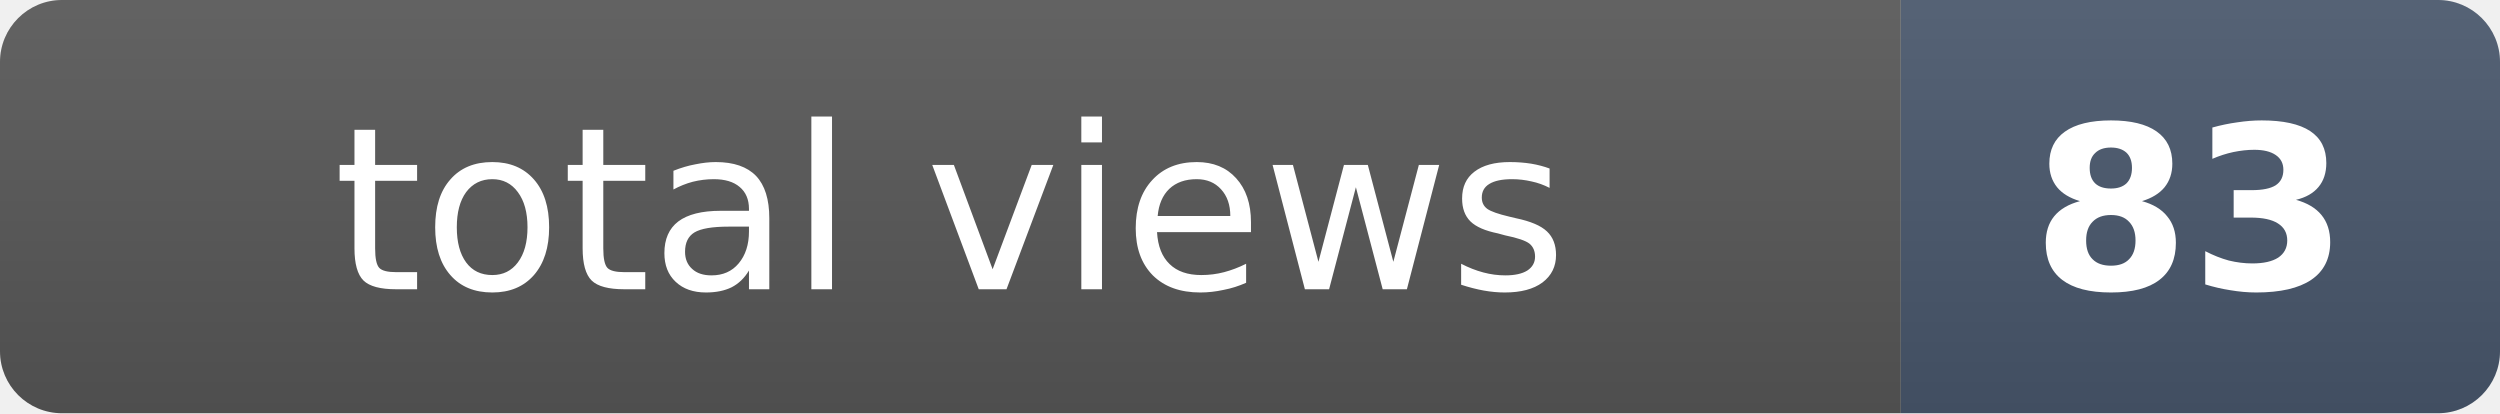
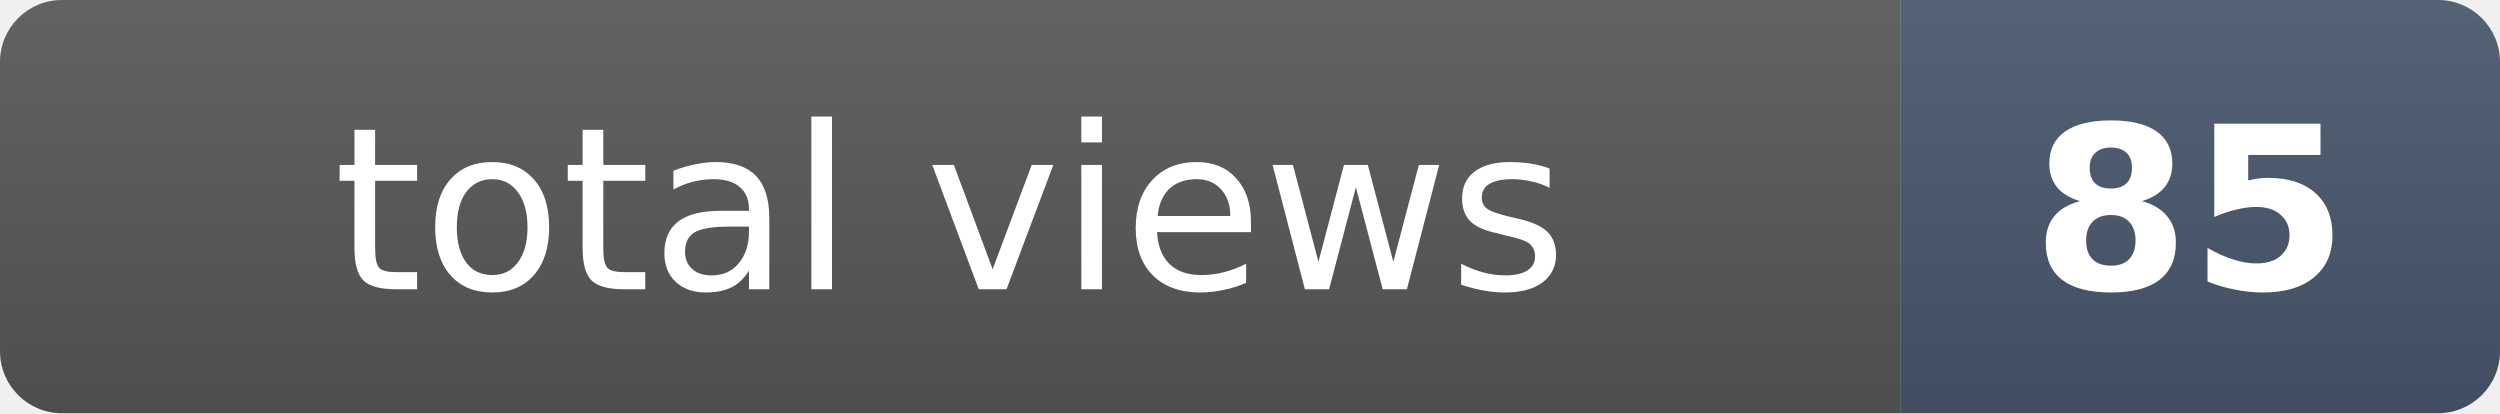
- <svg xmlns="http://www.w3.org/2000/svg" width="121" height="20" role="img" aria-label="total views: 83">
+ <svg xmlns="http://www.w3.org/2000/svg" width="121" height="20" role="img" aria-label="total views: 85">
  <clipPath id="r">
    <rect width="121" height="20" rx="3" fill="#fff" />
  </clipPath>
  <g clip-path="url(#r)">
    <rect width="92" height="20" fill="#555" />
    <rect x="92" width="29" height="20" fill="#475569" />
    <rect width="121" height="20" fill="url(#s)" />
  </g>
  <defs>
    <linearGradient id="s" x2="0" y2="100%">
      <stop offset="0" stop-color="#fff" stop-opacity=".08" />
      <stop offset="1" stop-opacity=".08" />
    </linearGradient>
  </defs>
  <g fill="#fff" text-anchor="middle" font-family="Verdana,Geneva,DejaVu Sans,sans-serif" font-size="11">
    <text x="46" y="14">total views</text>
-     <text x="106" y="14" font-weight="bold">83</text>
+     <text x="106" y="14" font-weight="bold">85</text>
  </g>
</svg>
